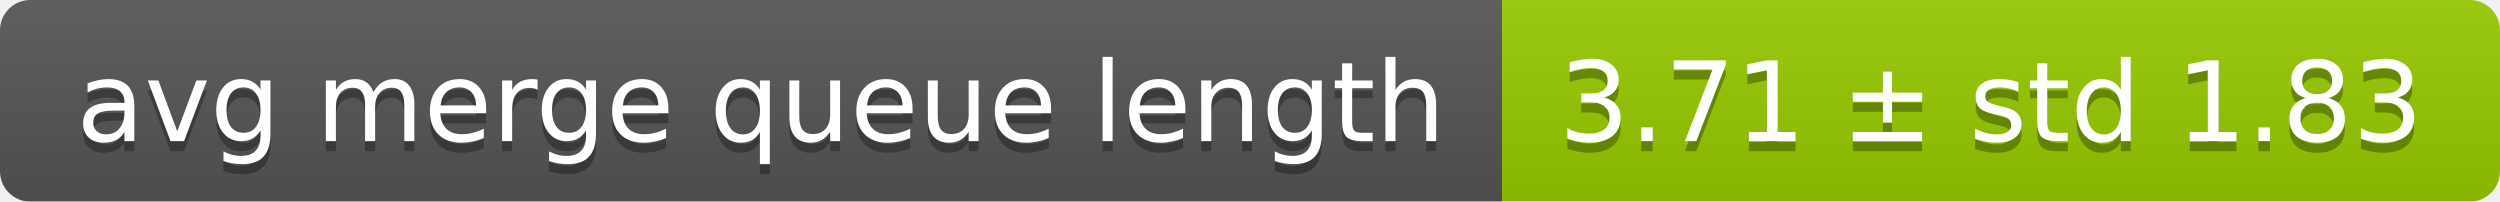
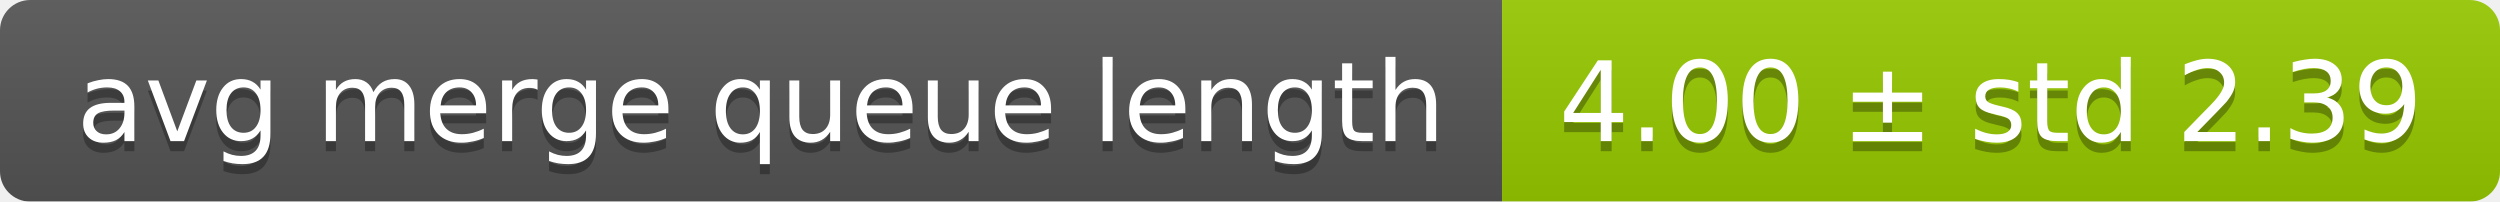
<svg xmlns="http://www.w3.org/2000/svg" width="248" height="20">
  <linearGradient id="smooth" x2="0" y2="100%">
    <stop offset="0" stop-color="#bbb" stop-opacity=".1" />
    <stop offset="1" stop-opacity=".1" />
  </linearGradient>
  <mask id="round">
    <rect width="248" height="20" rx="3" fill="#fff" />
  </mask>
  <g mask="url(#round)">
    <rect width="149" height="20" fill="#555" />
    <rect x="149" width="99" height="20" fill="#97ca00" />
    <rect width="248" height="20" fill="url(#smooth)" />
  </g>
  <g fill="#fff" text-anchor="middle" font-family="DejaVu Sans,Verdana,Geneva,sans-serif" font-size="11">
    <text x="75.5" y="15" fill="#010101" fill-opacity=".3">avg merge queue length</text>
    <text x="75.5" y="14">avg merge queue length</text>
-     <text x="197.5" y="15" fill="#010101" fill-opacity=".3">3.71 ± std 1.83</text>
-     <text x="197.5" y="14">3.71 ± std 1.83</text>
+     <text x="197.5" y="15" fill="#010101" fill-opacity=".3">4.00 ± std 2.39</text>
+     <text x="197.5" y="14">4.00 ± std 2.39</text>
  </g>
</svg>
